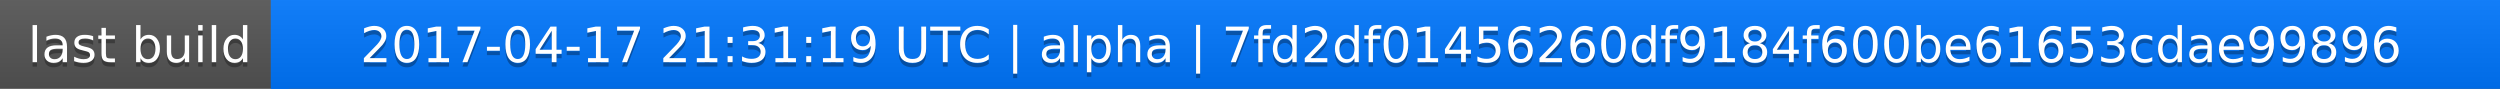
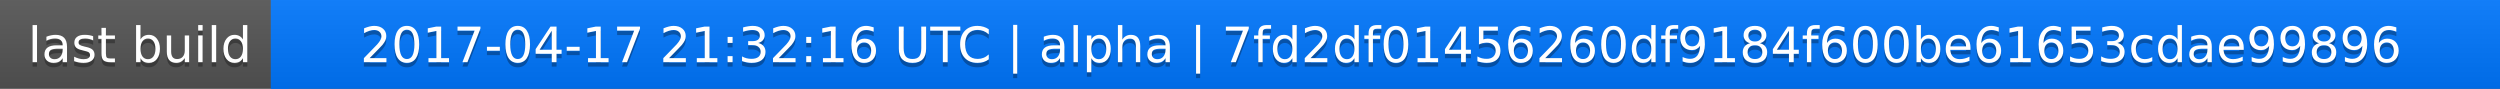
<svg xmlns="http://www.w3.org/2000/svg" width="563" height="20">
  <linearGradient id="a" x2="0" y2="100%">
    <stop offset="0" stop-color="#bbb" stop-opacity=".1" />
    <stop offset="1" stop-opacity=".1" />
  </linearGradient>
  <rect rx="0" width="563" height="20" fill="#555" />
  <rect rx="0" x="61" width="502" height="20" fill="#07f" />
  <path fill="#07f" d="M61 0h4v20h-4z" />
  <rect rx="0" width="563" height="20" fill="url(#a)" />
  <g fill="#fff" text-anchor="middle" font-family="DejaVu Sans,Verdana,Geneva,sans-serif" font-size="11">
    <text x="31.5" y="15" fill="#010101" fill-opacity=".3">last build</text>
    <text x="31.5" y="14">last build</text>
-     <text x="311" y="15" fill="#010101" fill-opacity=".3">2017-04-17 21:31:19 UTC | alpha | 7fd2df01456260df9184f600be61653cdae99896</text>
-     <text x="311" y="14">2017-04-17 21:31:19 UTC | alpha | 7fd2df01456260df9184f600be61653cdae99896</text>
+     <text x="311" y="15" fill="#010101" fill-opacity=".3">2017-04-17 21:32:16 UTC | alpha | 7fd2df01456260df9184f600be61653cdae99896</text>
+     <text x="311" y="14">2017-04-17 21:32:16 UTC | alpha | 7fd2df01456260df9184f600be61653cdae99896</text>
  </g>
</svg>
